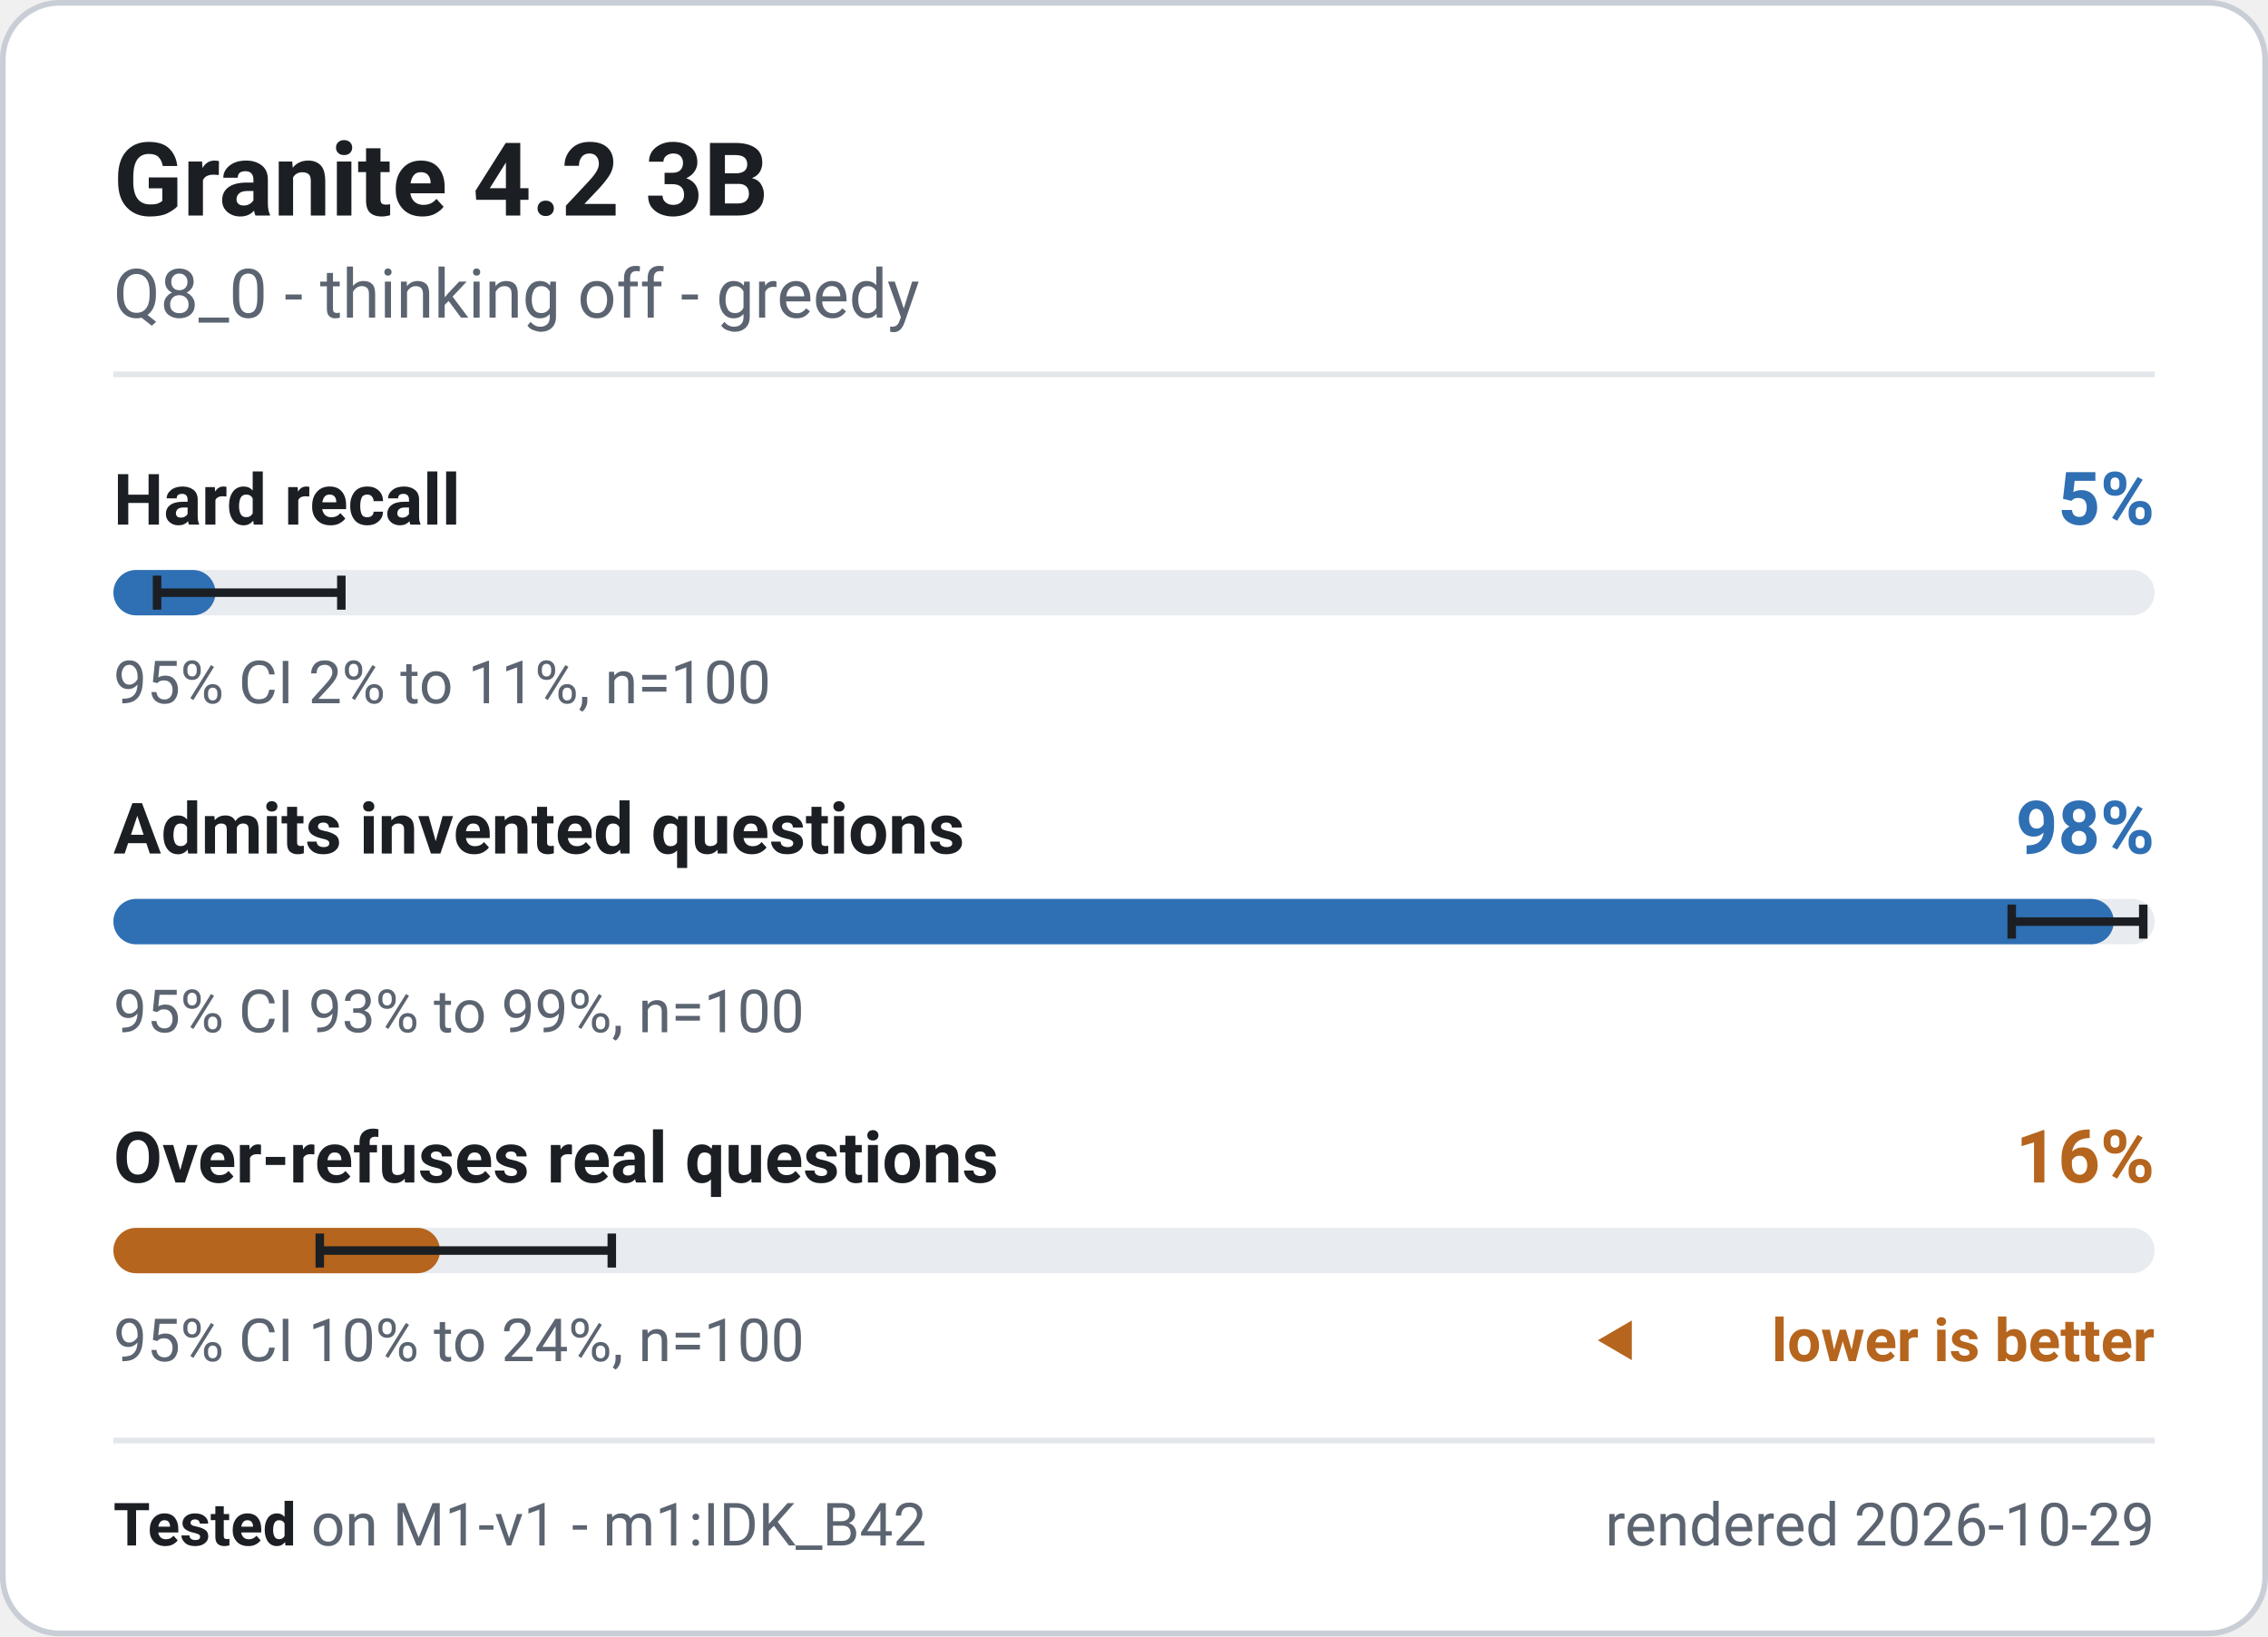
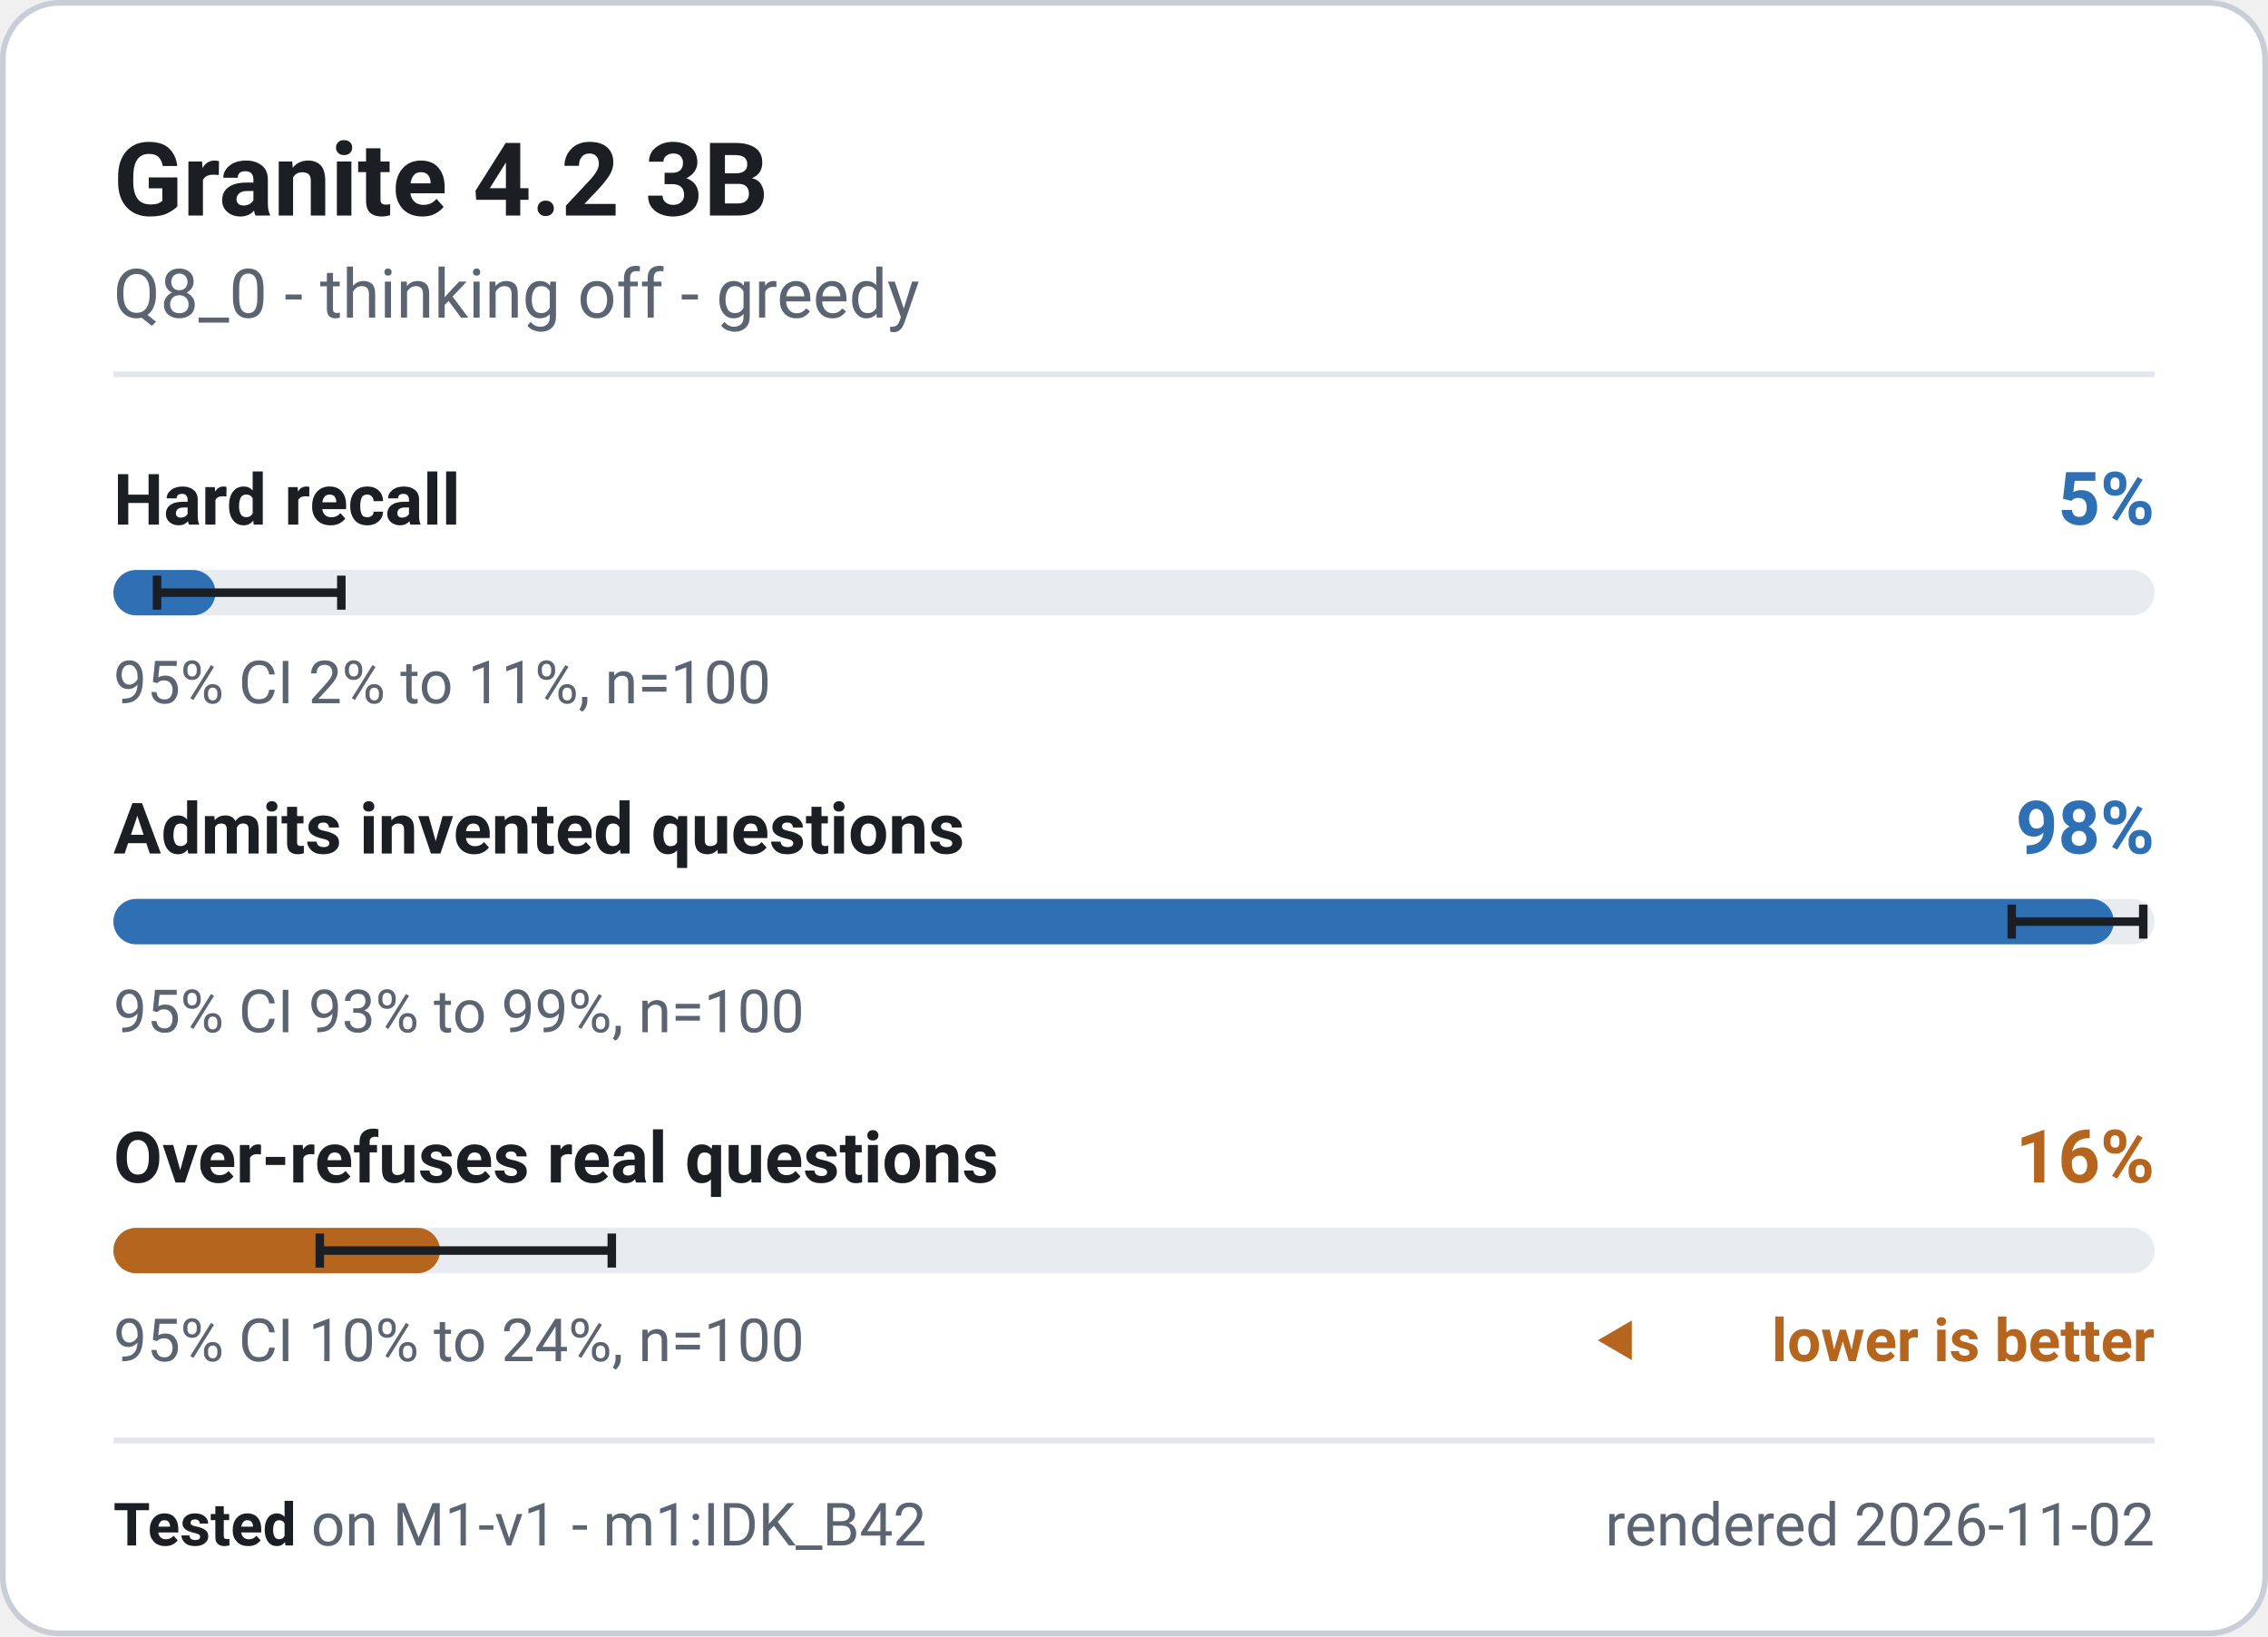
<svg xmlns="http://www.w3.org/2000/svg" width="400" height="288.5" viewBox="0 0 400 288.5" role="img" font-family="system-ui, -apple-system, 'Segoe UI', Roboto, 'Helvetica Neue', Arial, sans-serif" aria-label="Granite 4.2 3B - M1-v1 badge">
  <rect x="0.5" y="0.5" width="399" height="287.5" rx="10" fill="#ffffff" stroke="#c9ced6" stroke-width="1" />
  <text x="20" y="38" font-size="18" font-weight="700" fill="#1b1f24" text-anchor="start">Granite 4.2 3B</text>
  <text x="20" y="56" font-size="12" font-weight="400" fill="#5b6470" text-anchor="start">Q8_0 - thinking off - greedy</text>
  <line x1="20" y1="66" x2="380" y2="66" stroke="#e3e6ea" stroke-width="1" />
  <g class="meter" data-metric="M1-v1|knowledge.hard_acc" data-v="0.05" data-lo="0.0215" data-hi="0.1118" data-n="100">
    <text x="20" y="92.5" font-size="12.5" font-weight="600" fill="#1b1f24" text-anchor="start">Hard recall</text>
    <text x="380" y="92.5" font-size="13" font-weight="700" fill="#2f6fb3" text-anchor="end">5%</text>
    <rect x="20" y="100.5" width="360" height="8" rx="4" fill="#e8ebef" />
    <rect x="20" y="100.5" width="18.0" height="8" rx="4" fill="#2f6fb3" />
    <path d="M27.7 101.5V107.5M27.7 104.5H60.2M60.2 101.5V107.5" stroke="#1b1f24" stroke-width="1.5" fill="none" />
    <text x="20" y="124" font-size="10.5" font-weight="400" fill="#5b6470" text-anchor="start">95% CI 2% to 11%, n=100</text>
  </g>
  <g class="meter" data-metric="M1-v1|honesty.invented_refusal_lenient" data-v="0.98" data-lo="0.93" data-hi="0.9945" data-n="100">
    <text x="20" y="150.5" font-size="12.5" font-weight="600" fill="#1b1f24" text-anchor="start">Admits invented questions</text>
    <text x="380" y="150.5" font-size="13" font-weight="700" fill="#2f6fb3" text-anchor="end">98%</text>
    <rect x="20" y="158.5" width="360" height="8" rx="4" fill="#e8ebef" />
    <rect x="20" y="158.5" width="352.8" height="8" rx="4" fill="#2f6fb3" />
    <path d="M354.8 159.5V165.5M354.8 162.5H378.0M378.0 159.5V165.5" stroke="#1b1f24" stroke-width="1.5" fill="none" />
    <text x="20" y="182" font-size="10.5" font-weight="400" fill="#5b6470" text-anchor="start">95% CI 93% to 99%, n=100</text>
  </g>
  <g class="meter" data-metric="M1-v1|honesty.overabstain_hard" data-v="0.16" data-lo="0.101" data-hi="0.2442" data-n="100">
    <text x="20" y="208.5" font-size="12.5" font-weight="600" fill="#1b1f24" text-anchor="start">Over-refuses real questions</text>
    <text x="380" y="208.5" font-size="13" font-weight="700" fill="#b5651d" text-anchor="end">16%</text>
    <rect x="20" y="216.5" width="360" height="8" rx="4" fill="#e8ebef" />
    <rect x="20" y="216.5" width="57.6" height="8" rx="4" fill="#b5651d" />
    <path d="M56.4 217.5V223.5M56.4 220.5H107.9M107.9 217.5V223.5" stroke="#1b1f24" stroke-width="1.5" fill="none" />
    <text x="20" y="240" font-size="10.5" font-weight="400" fill="#5b6470" text-anchor="start">95% CI 10% to 24%, n=100</text>
    <path d="M281.8 236.325l6 -3.5v7z" fill="#b5651d" />
    <text x="380" y="240" font-size="10.5" font-weight="600" fill="#b5651d" text-anchor="end">lower is better</text>
  </g>
  <line x1="20" y1="254" x2="380" y2="254" stroke="#e3e6ea" stroke-width="1" />
  <text x="20" y="272.5" font-size="10.5" fill="#5b6470">
    <tspan font-weight="700" fill="#1b1f24">Tested</tspan> on M1-v1 - m1:IDK_B42</text>
-   <text x="380" y="272.5" font-size="10.5" font-weight="400" fill="#5b6470" text-anchor="end">rendered 2026-10-29</text>
+   <text x="380" y="272.5" font-size="10.5" font-weight="400" fill="#5b6470" text-anchor="end">rendered 2026-11-02</text>
</svg>
